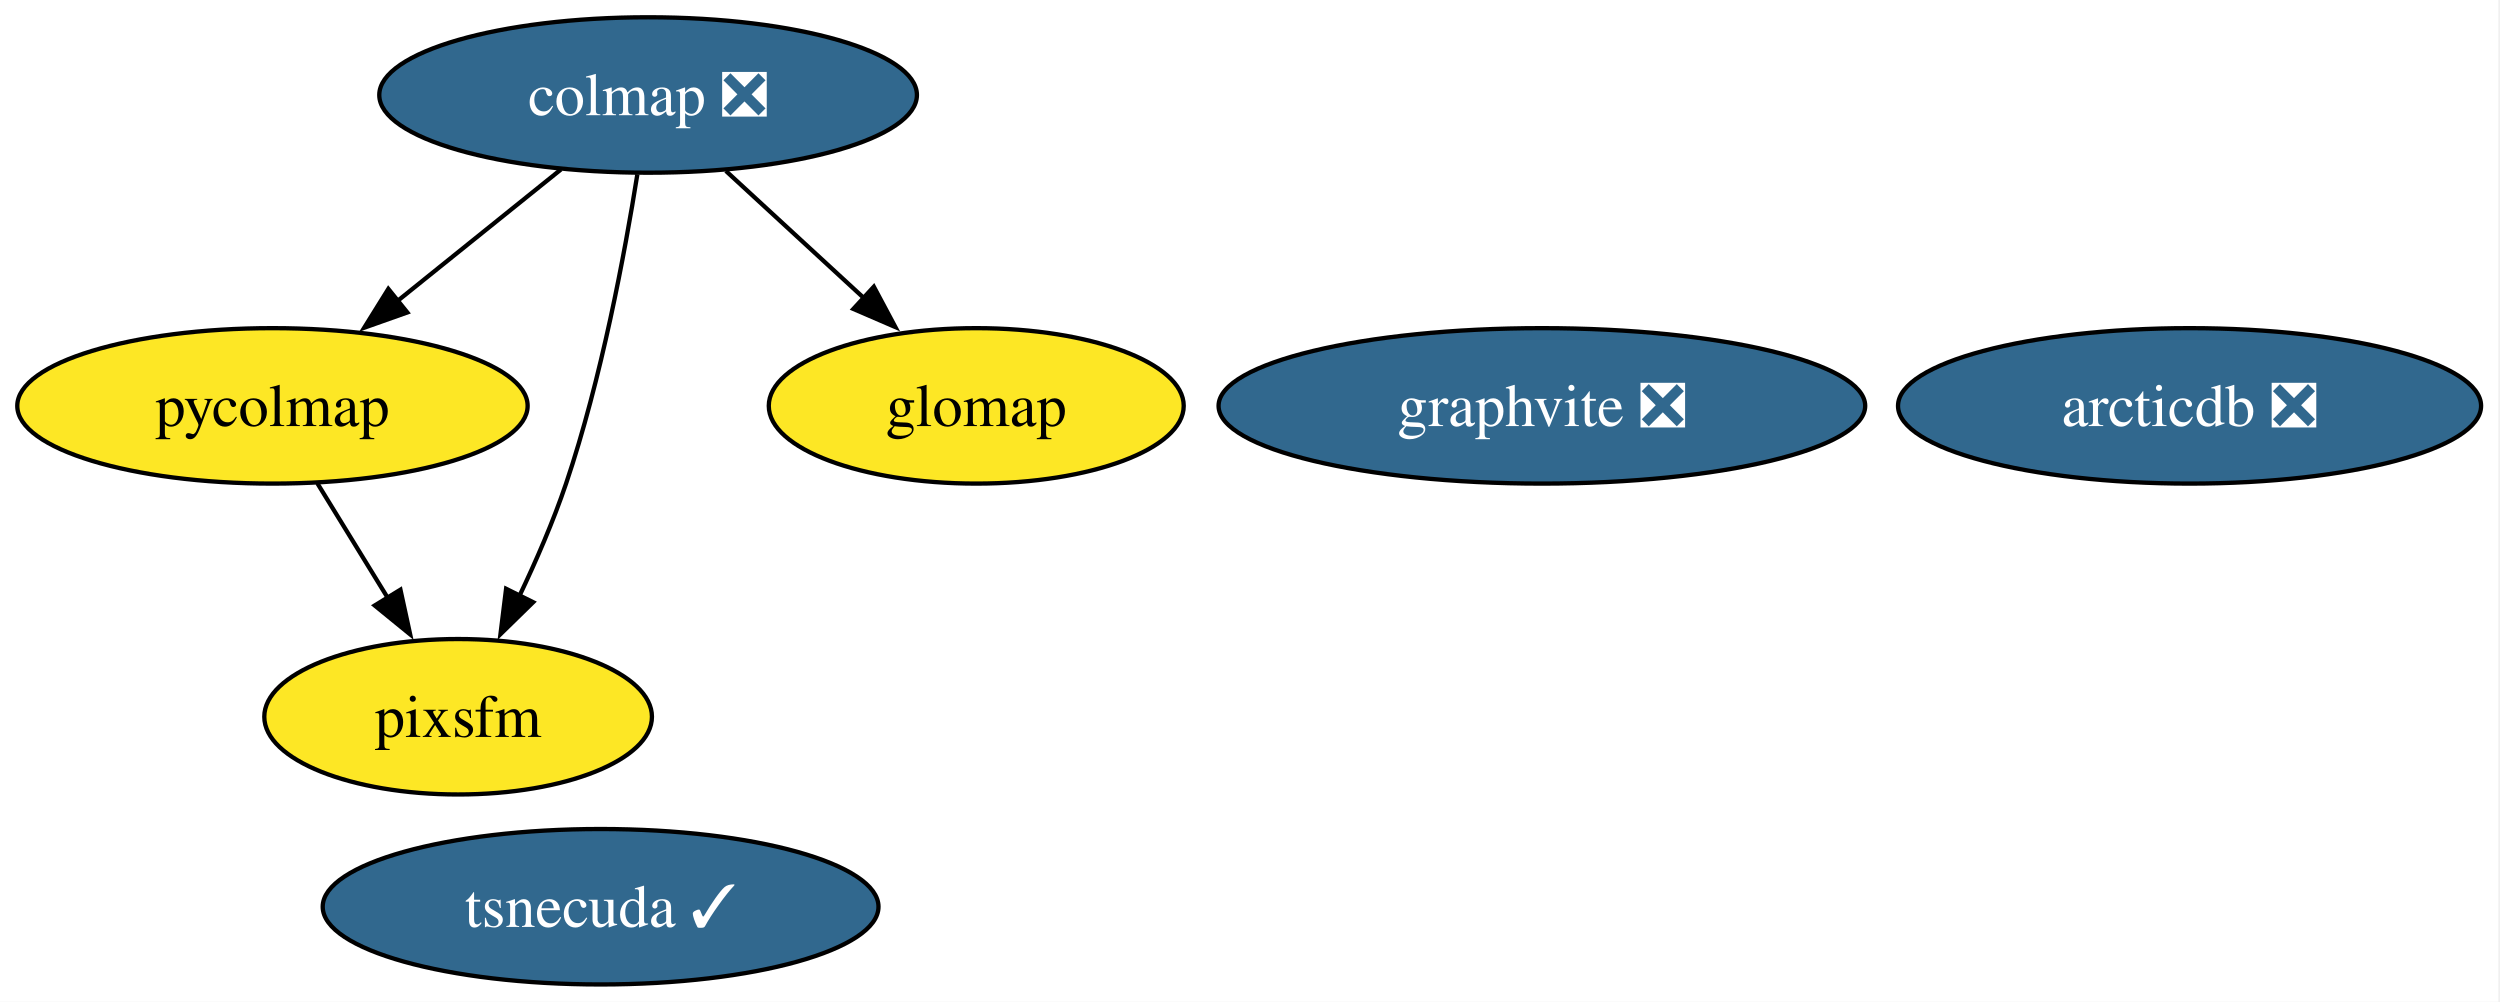
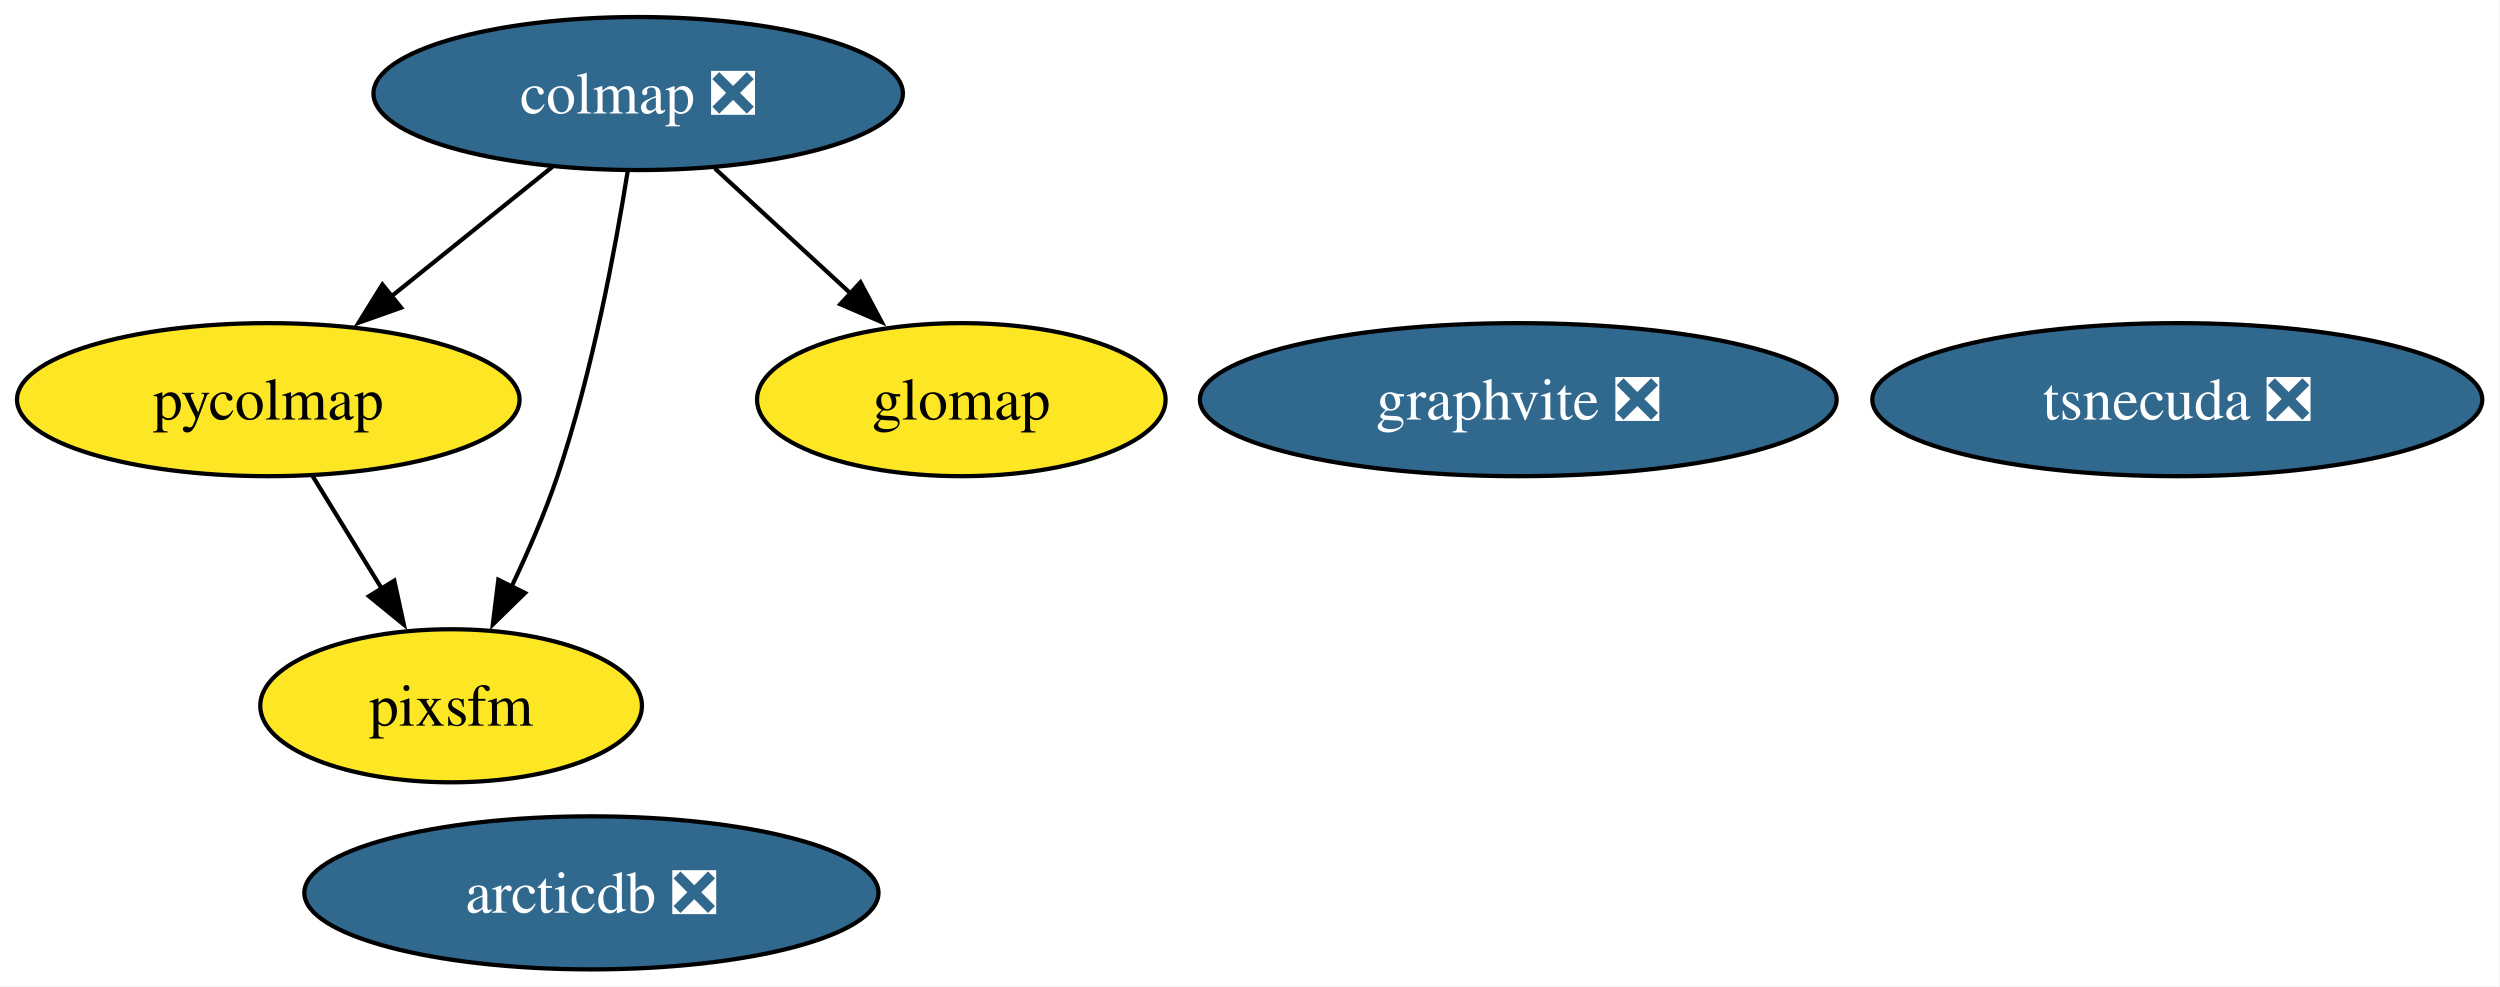
- <svg xmlns="http://www.w3.org/2000/svg" xmlns:xlink="http://www.w3.org/1999/xlink" width="579pt" height="232pt" viewBox="0.00 0.00 579.00 232.00">
+ <svg xmlns="http://www.w3.org/2000/svg" xmlns:xlink="http://www.w3.org/1999/xlink" width="588pt" height="232pt" viewBox="0.00 0.00 588.00 232.00">
  <g id="graph0" class="graph" transform="scale(1 1) rotate(0) translate(4 228)">
-     <polygon fill="white" stroke="none" points="-4,4 -4,-228 574.62,-228 574.62,4 -4,4" />
+     <polygon fill="white" stroke="none" points="-4,4 -4,-228 583.83,-228 583.83,4 -4,4" />
    <g id="node1" class="node">
      <g id="a_node1">
        <a xlink:href="https://github.com/conda-forge/colmap-feedstock/pull/97" xlink:title="colmap ❎">
          <ellipse fill="#31688e" stroke="black" cx="146.1" cy="-206" rx="62.26" ry="18" />
          <text xml:space="preserve" text-anchor="middle" x="146.1" y="-201.32" font-family="Times,serif" font-size="14.00" fill="white">colmap ❎</text>
        </a>
      </g>
    </g>
    <g id="node4" class="node">
      <g id="a_node4">
        <a xlink:href="https://github.com/conda-forge/pycolmap-feedstock" xlink:title="pycolmap">
          <ellipse fill="#fde725" stroke="black" cx="59.1" cy="-134" rx="59.1" ry="18" />
          <text xml:space="preserve" text-anchor="middle" x="59.1" y="-129.32" font-family="Times,serif" font-size="14.00">pycolmap</text>
        </a>
      </g>
    </g>
    <g id="edge3" class="edge">
      <path fill="none" stroke="black" d="M125.92,-188.76C114.61,-179.66 100.32,-168.16 87.85,-158.13" />
      <polygon fill="black" stroke="black" points="90.33,-155.64 80.35,-152.1 85.94,-161.09 90.33,-155.64" />
    </g>
    <g id="node6" class="node">
      <g id="a_node6">
        <a xlink:href="https://github.com/conda-forge/pixsfm-feedstock" xlink:title="pixsfm">
          <ellipse fill="#fde725" stroke="black" cx="102.1" cy="-62" rx="44.89" ry="18" />
          <text xml:space="preserve" text-anchor="middle" x="102.1" y="-57.33" font-family="Times,serif" font-size="14.00">pixsfm</text>
        </a>
      </g>
    </g>
    <g id="edge2" class="edge">
      <path fill="none" stroke="black" d="M143.61,-187.62C140.72,-169.45 135.29,-140.25 127.1,-116 124.16,-107.29 120.18,-98.12 116.26,-89.9" />
      <polygon fill="black" stroke="black" points="119.48,-88.53 111.91,-81.13 113.21,-91.64 119.48,-88.53" />
    </g>
    <g id="node7" class="node">
      <g id="a_node7">
        <a xlink:href="https://github.com/conda-forge/glomap-feedstock" xlink:title="glomap">
          <ellipse fill="#fde725" stroke="black" cx="222.1" cy="-134" rx="48.05" ry="18" />
          <text xml:space="preserve" text-anchor="middle" x="222.1" y="-129.32" font-family="Times,serif" font-size="14.00">glomap</text>
        </a>
      </g>
    </g>
    <g id="edge1" class="edge">
      <path fill="none" stroke="black" d="M164.11,-188.41C173.64,-179.63 185.52,-168.69 196.04,-159" />
      <polygon fill="black" stroke="black" points="198.38,-161.6 203.37,-152.25 193.64,-156.45 198.38,-161.6" />
    </g>
    <g id="node2" class="node">
      <g id="a_node2">
-         <a xlink:href="https://github.com/conda-forge/tsnecuda-feedstock/pull/13" xlink:title="tsnecuda ✓">
-           <ellipse fill="#31688e" stroke="black" cx="135.1" cy="-18" rx="64.36" ry="18" />
-           <text xml:space="preserve" text-anchor="middle" x="135.1" y="-13.32" font-family="Times,serif" font-size="14.00" fill="white">tsnecuda ✓</text>
+         <a xlink:href="https://github.com/conda-forge/tsnecuda-feedstock/pull/13" xlink:title="tsnecuda ❎">
+           <ellipse fill="#31688e" stroke="black" cx="508.1" cy="-134" rx="71.73" ry="18" />
+           <text xml:space="preserve" text-anchor="middle" x="508.1" y="-129.32" font-family="Times,serif" font-size="14.00" fill="white">tsnecuda ❎</text>
        </a>
      </g>
    </g>
    <g id="node3" class="node">
      <g id="a_node3">
        <a xlink:href="https://github.com/conda-forge/graphvite-feedstock/pull/8" xlink:title="graphvite ❎">
          <ellipse fill="#31688e" stroke="black" cx="353.1" cy="-134" rx="74.88" ry="18" />
          <text xml:space="preserve" text-anchor="middle" x="353.1" y="-129.32" font-family="Times,serif" font-size="14.00" fill="white">graphvite ❎</text>
        </a>
      </g>
    </g>
    <g id="edge4" class="edge">
      <path fill="none" stroke="black" d="M69.51,-116.05C74.42,-108.06 80.4,-98.33 85.88,-89.4" />
      <polygon fill="black" stroke="black" points="88.74,-91.43 90.99,-81.08 82.78,-87.77 88.74,-91.43" />
    </g>
    <g id="node5" class="node">
      <g id="a_node5">
        <a xlink:href="https://github.com/conda-forge/arcticdb-feedstock/pull/605" xlink:title="arcticdb ❎">
-           <ellipse fill="#31688e" stroke="black" cx="503.1" cy="-134" rx="67.52" ry="18" />
-           <text xml:space="preserve" text-anchor="middle" x="503.1" y="-129.32" font-family="Times,serif" font-size="14.00" fill="white">arcticdb ❎</text>
+           <ellipse fill="#31688e" stroke="black" cx="135.1" cy="-18" rx="67.52" ry="18" />
+           <text xml:space="preserve" text-anchor="middle" x="135.1" y="-13.32" font-family="Times,serif" font-size="14.00" fill="white">arcticdb ❎</text>
        </a>
      </g>
    </g>
  </g>
</svg>
